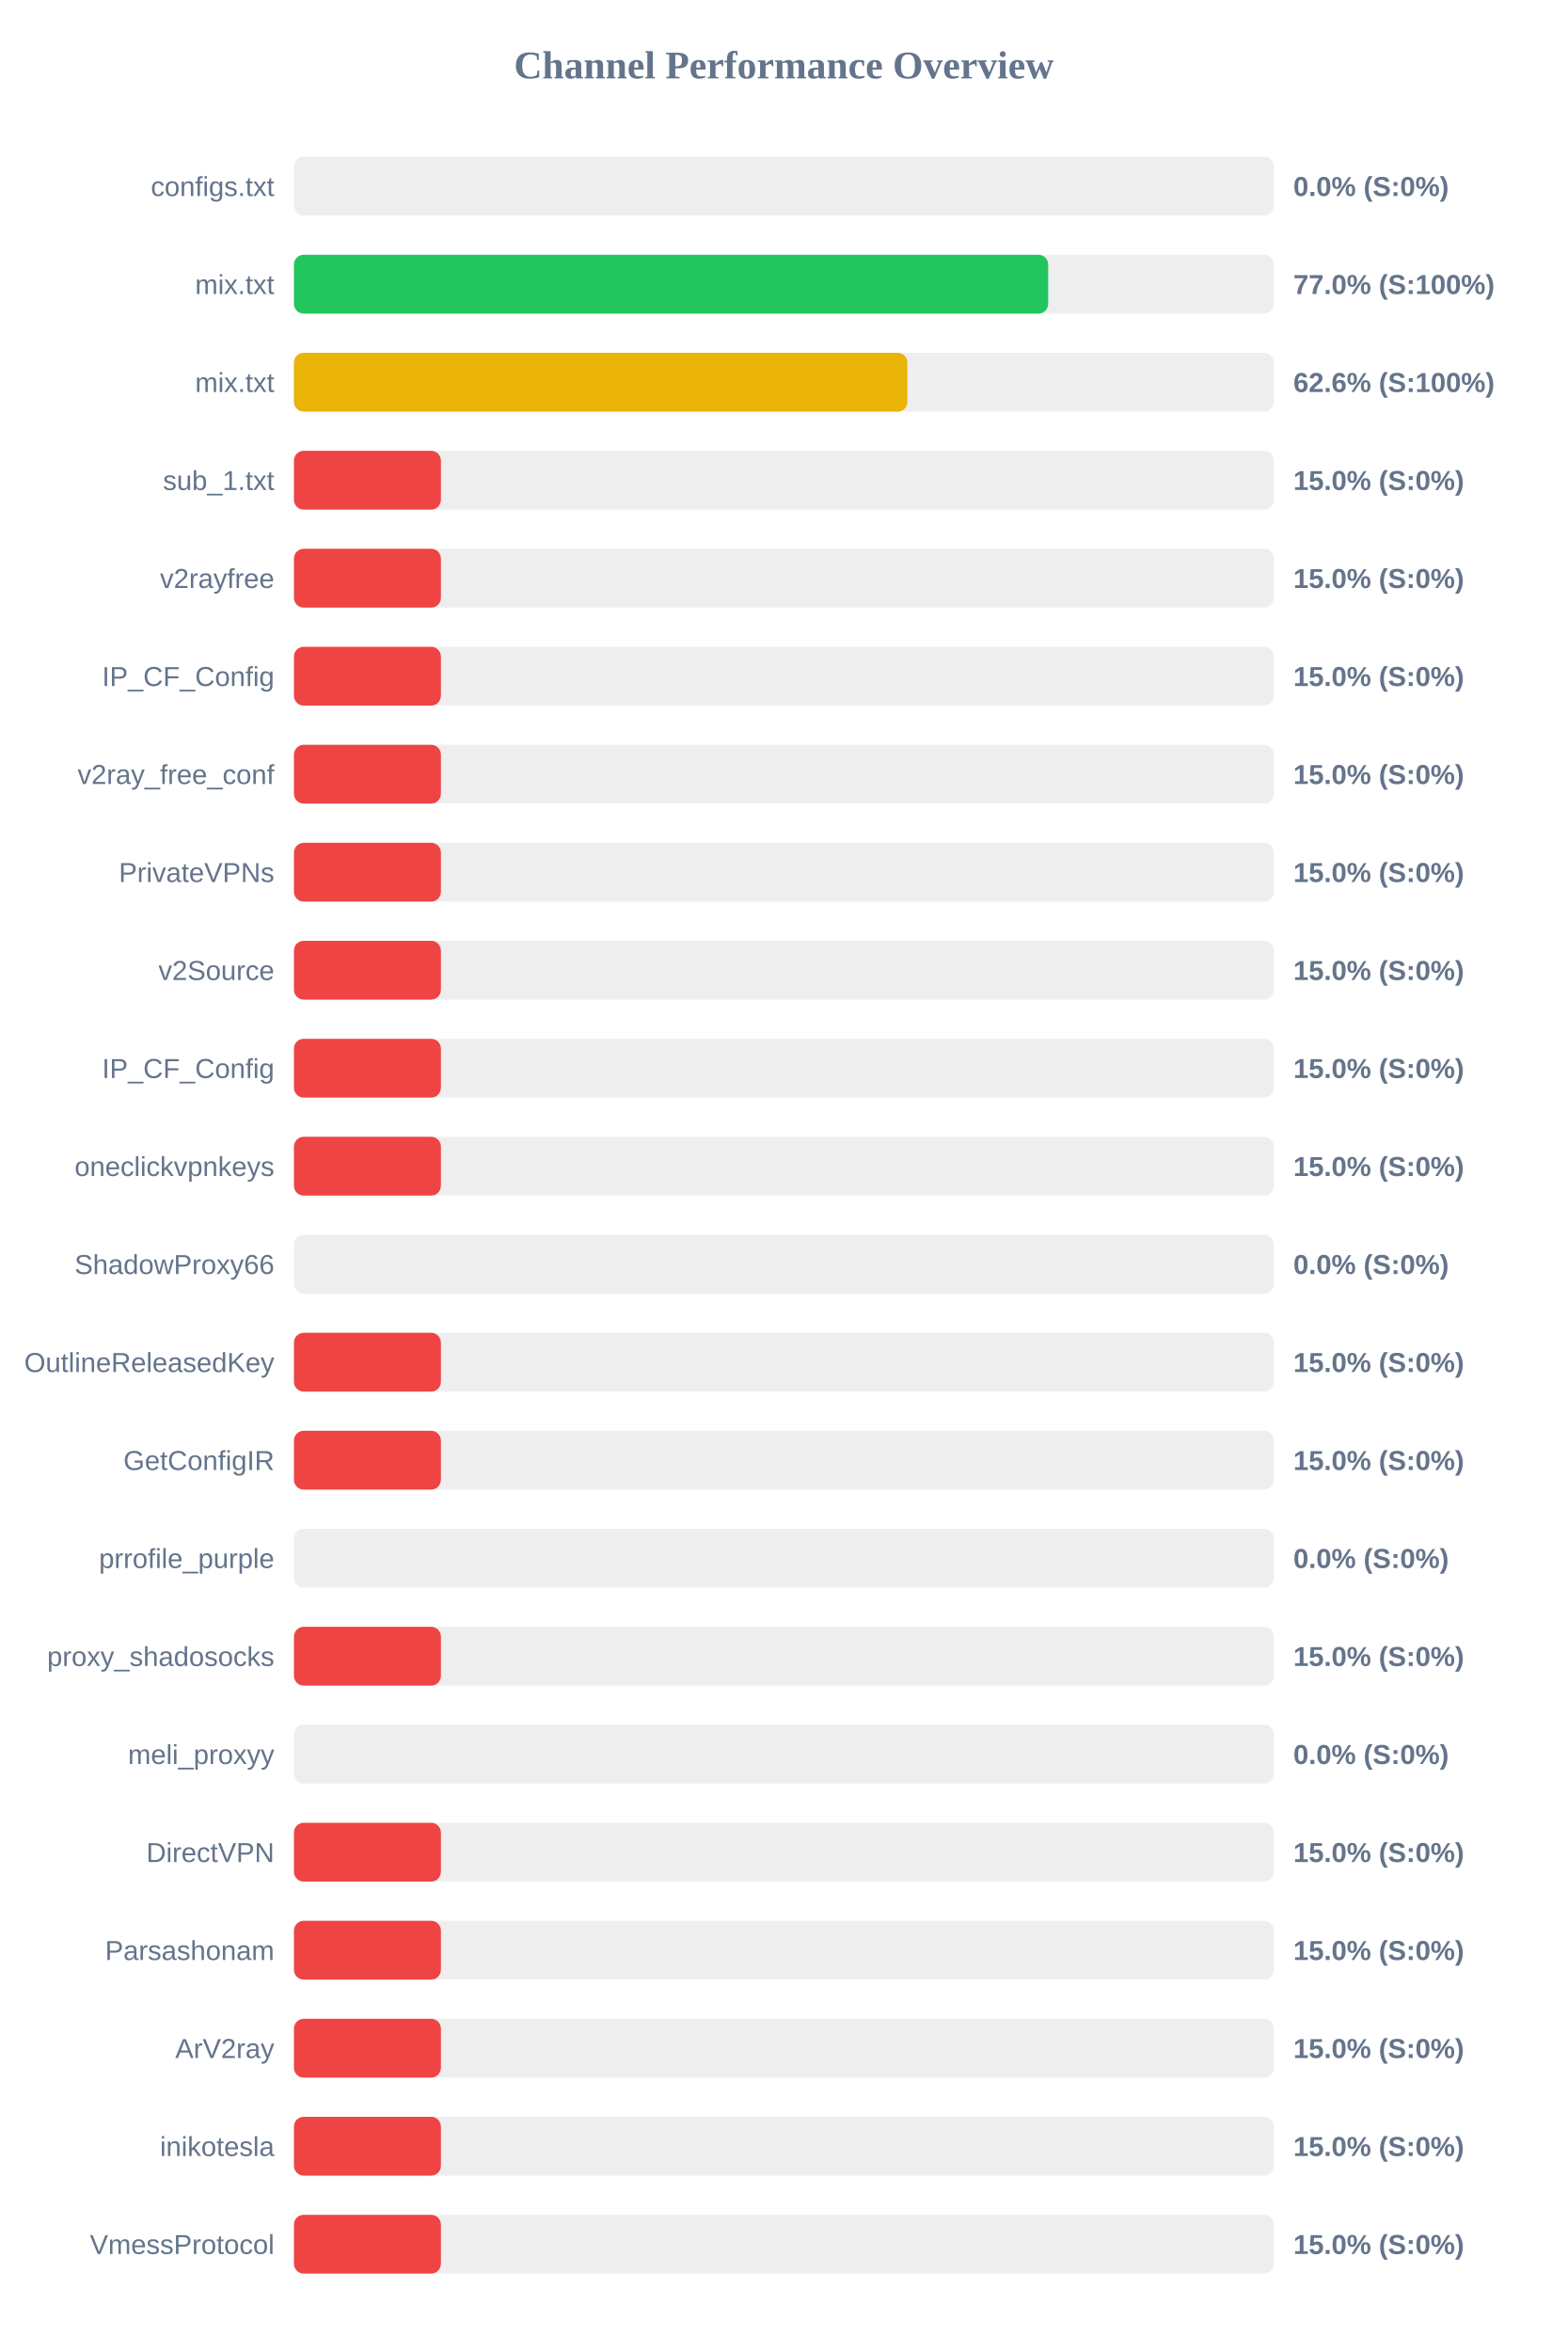
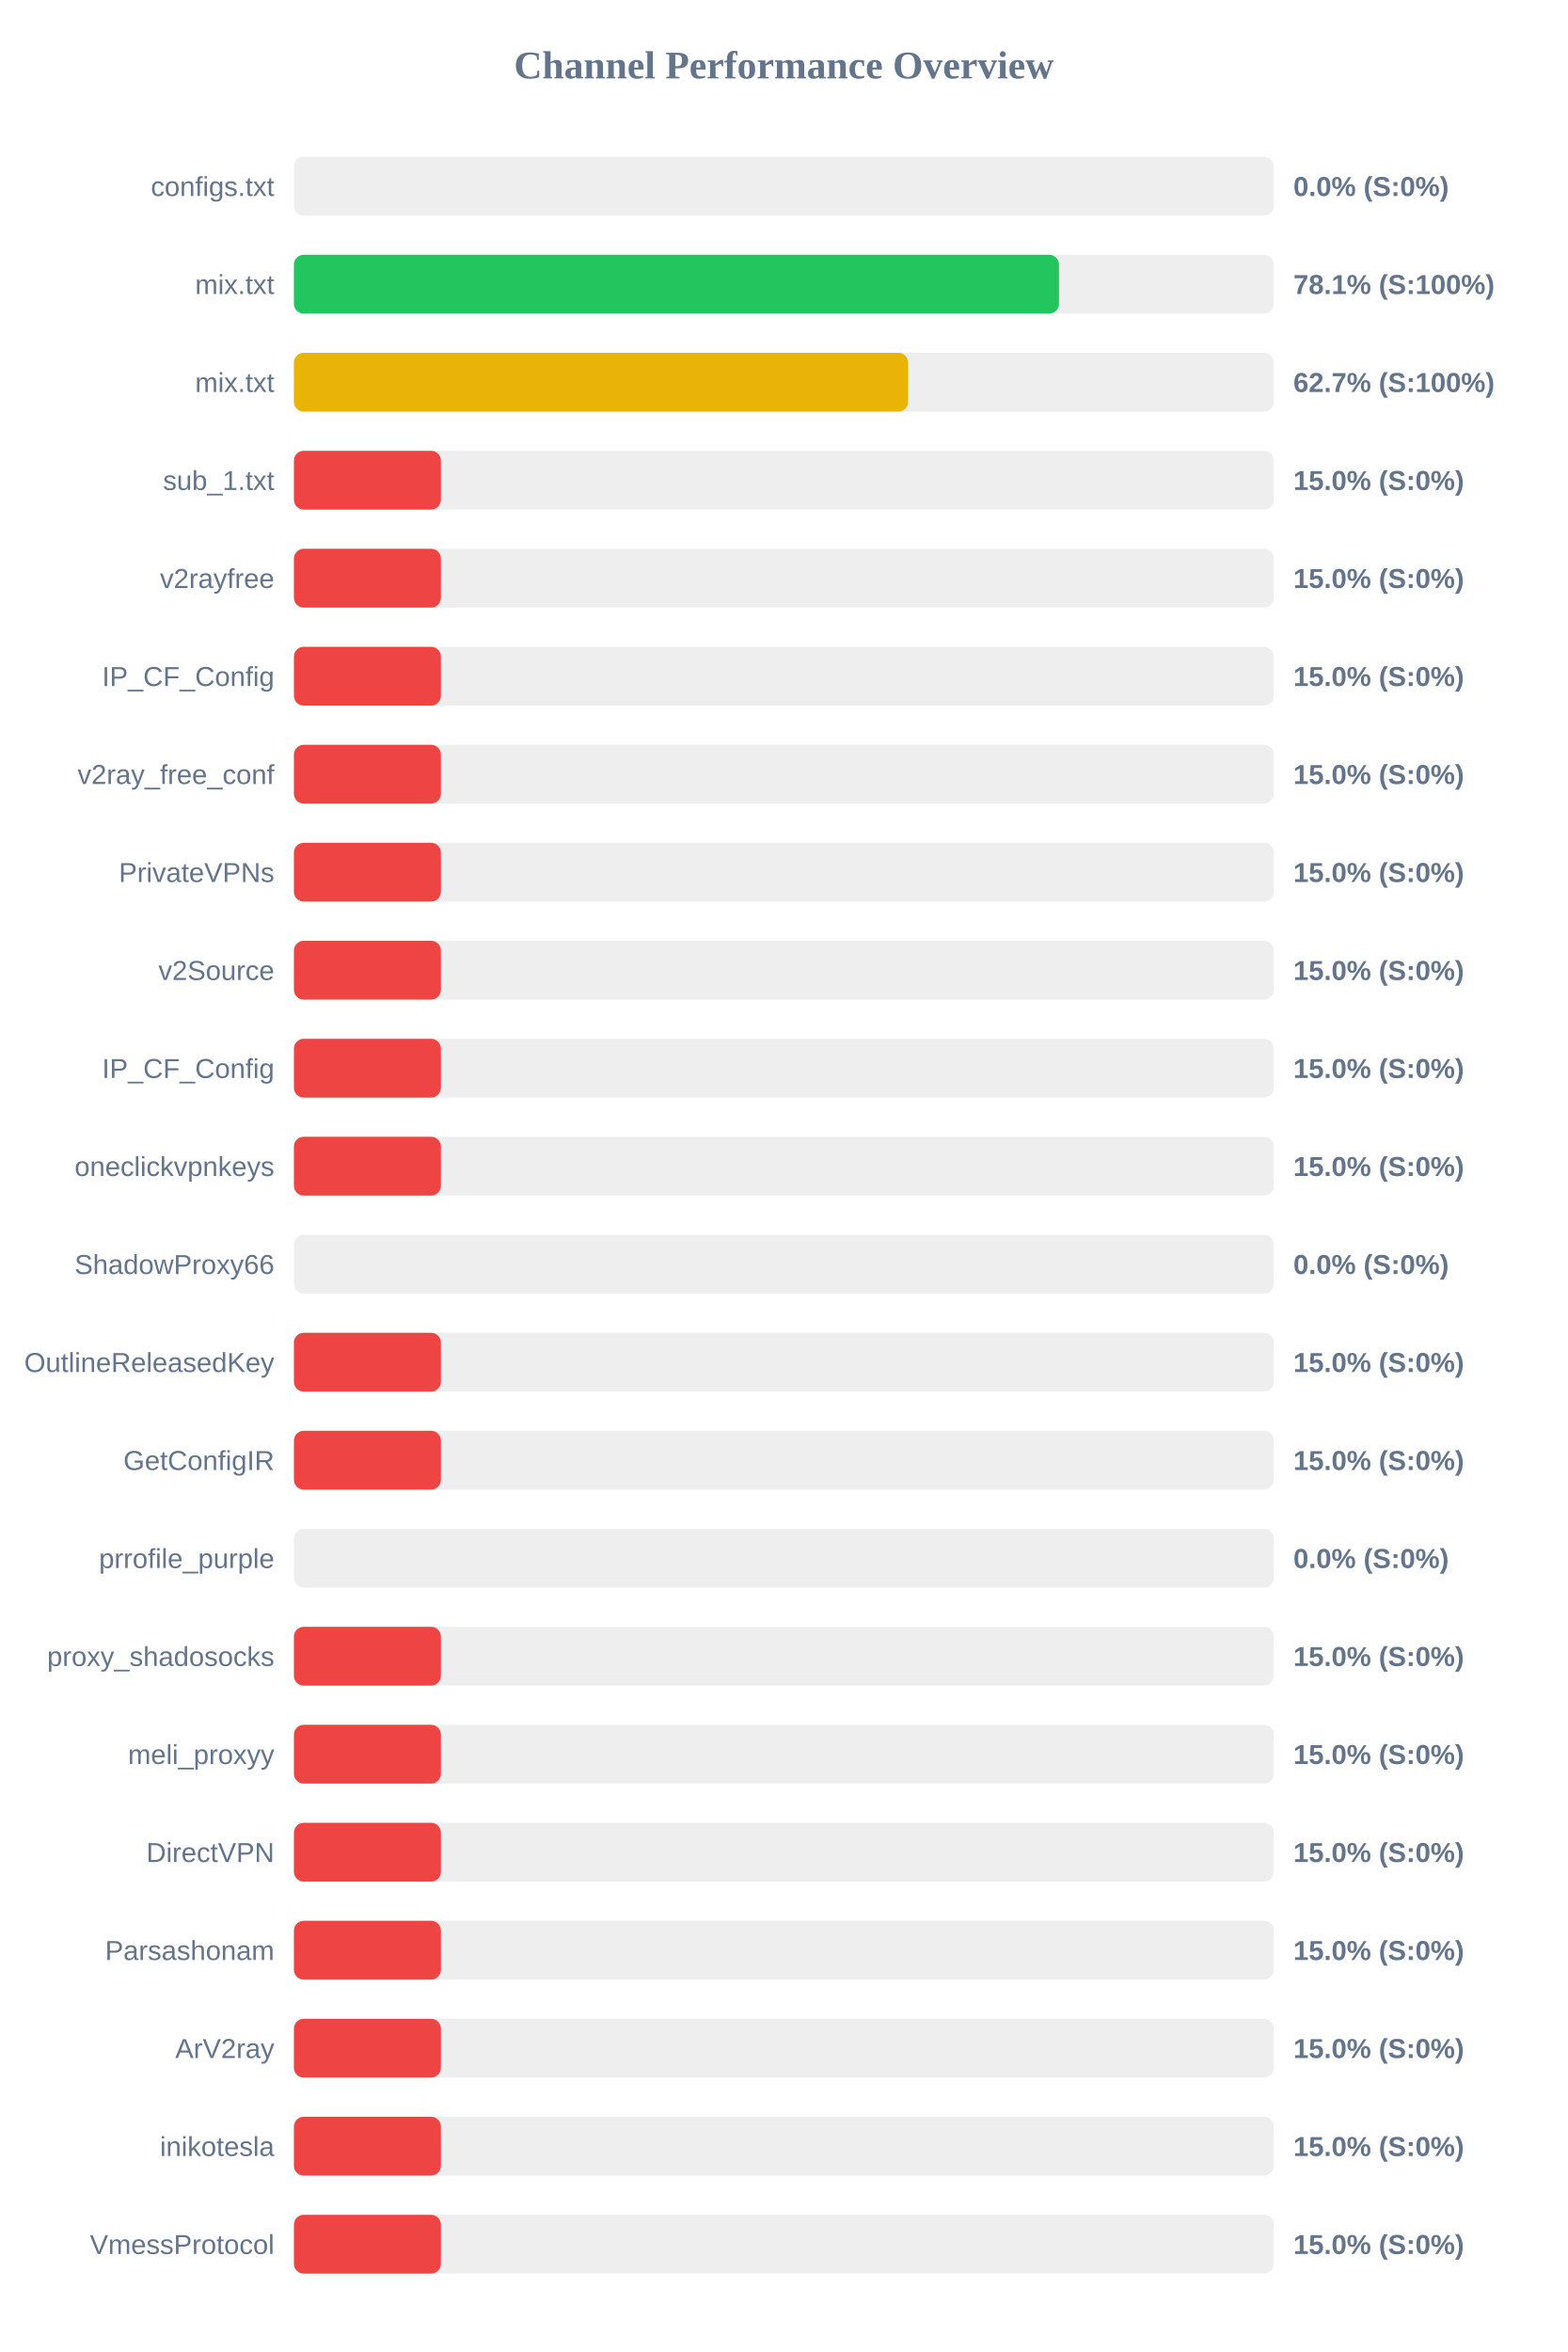
<svg xmlns="http://www.w3.org/2000/svg" width="800" height="1200" version="1.1">
  <style>
        .row { font: 14px Arial; fill: #64748b; }
        .score { font: bold 14px Arial; fill: #64748b; }
    </style>
  <text x="400" y="40" text-anchor="middle" font-size="20px" font-weight="bold" fill="#64748b">Channel Performance Overview</text>
  <rect x="150" y="80" width="500" height="30" fill="#eee" rx="5" />
  <rect x="150" y="80" width="0.0" height="30" fill="#ef4444" rx="5" />
  <text x="140" y="100" text-anchor="end" class="row">configs.txt</text>
  <text x="660" y="100" text-anchor="start" class="score">0.0% (S:0%)</text>
  <rect x="150" y="130" width="500" height="30" fill="#eee" rx="5" />
-   <rect x="150" y="130" width="384.9" height="30" fill="#22c55e" rx="5" />
+   <rect x="150" y="130" width="390.4" height="30" fill="#22c55e" rx="5" />
  <text x="140" y="150" text-anchor="end" class="row">mix.txt</text>
-   <text x="660" y="150" text-anchor="start" class="score">77.0% (S:100%)</text>
+   <text x="660" y="150" text-anchor="start" class="score">78.1% (S:100%)</text>
  <rect x="150" y="180" width="500" height="30" fill="#eee" rx="5" />
-   <rect x="150" y="180" width="313.05" height="30" fill="#eab308" rx="5" />
+   <rect x="150" y="180" width="313.4" height="30" fill="#eab308" rx="5" />
  <text x="140" y="200" text-anchor="end" class="row">mix.txt</text>
-   <text x="660" y="200" text-anchor="start" class="score">62.6% (S:100%)</text>
+   <text x="660" y="200" text-anchor="start" class="score">62.7% (S:100%)</text>
  <rect x="150" y="230" width="500" height="30" fill="#eee" rx="5" />
  <rect x="150" y="230" width="75.0" height="30" fill="#ef4444" rx="5" />
  <text x="140" y="250" text-anchor="end" class="row">sub_1.txt</text>
  <text x="660" y="250" text-anchor="start" class="score">15.0% (S:0%)</text>
  <rect x="150" y="280" width="500" height="30" fill="#eee" rx="5" />
  <rect x="150" y="280" width="75.0" height="30" fill="#ef4444" rx="5" />
  <text x="140" y="300" text-anchor="end" class="row">v2rayfree</text>
  <text x="660" y="300" text-anchor="start" class="score">15.0% (S:0%)</text>
  <rect x="150" y="330" width="500" height="30" fill="#eee" rx="5" />
  <rect x="150" y="330" width="75.0" height="30" fill="#ef4444" rx="5" />
  <text x="140" y="350" text-anchor="end" class="row">IP_CF_Config</text>
  <text x="660" y="350" text-anchor="start" class="score">15.0% (S:0%)</text>
  <rect x="150" y="380" width="500" height="30" fill="#eee" rx="5" />
  <rect x="150" y="380" width="75.0" height="30" fill="#ef4444" rx="5" />
  <text x="140" y="400" text-anchor="end" class="row">v2ray_free_conf</text>
  <text x="660" y="400" text-anchor="start" class="score">15.0% (S:0%)</text>
  <rect x="150" y="430" width="500" height="30" fill="#eee" rx="5" />
  <rect x="150" y="430" width="75.0" height="30" fill="#ef4444" rx="5" />
  <text x="140" y="450" text-anchor="end" class="row">PrivateVPNs</text>
  <text x="660" y="450" text-anchor="start" class="score">15.0% (S:0%)</text>
  <rect x="150" y="480" width="500" height="30" fill="#eee" rx="5" />
  <rect x="150" y="480" width="75.0" height="30" fill="#ef4444" rx="5" />
  <text x="140" y="500" text-anchor="end" class="row">v2Source</text>
  <text x="660" y="500" text-anchor="start" class="score">15.0% (S:0%)</text>
  <rect x="150" y="530" width="500" height="30" fill="#eee" rx="5" />
  <rect x="150" y="530" width="75.0" height="30" fill="#ef4444" rx="5" />
  <text x="140" y="550" text-anchor="end" class="row">IP_CF_Config</text>
  <text x="660" y="550" text-anchor="start" class="score">15.0% (S:0%)</text>
  <rect x="150" y="580" width="500" height="30" fill="#eee" rx="5" />
  <rect x="150" y="580" width="75.0" height="30" fill="#ef4444" rx="5" />
  <text x="140" y="600" text-anchor="end" class="row">oneclickvpnkeys</text>
  <text x="660" y="600" text-anchor="start" class="score">15.0% (S:0%)</text>
  <rect x="150" y="630" width="500" height="30" fill="#eee" rx="5" />
  <rect x="150" y="630" width="0.0" height="30" fill="#ef4444" rx="5" />
  <text x="140" y="650" text-anchor="end" class="row">ShadowProxy66</text>
  <text x="660" y="650" text-anchor="start" class="score">0.0% (S:0%)</text>
  <rect x="150" y="680" width="500" height="30" fill="#eee" rx="5" />
  <rect x="150" y="680" width="75.0" height="30" fill="#ef4444" rx="5" />
  <text x="140" y="700" text-anchor="end" class="row">OutlineReleasedKey</text>
  <text x="660" y="700" text-anchor="start" class="score">15.0% (S:0%)</text>
  <rect x="150" y="730" width="500" height="30" fill="#eee" rx="5" />
  <rect x="150" y="730" width="75.0" height="30" fill="#ef4444" rx="5" />
  <text x="140" y="750" text-anchor="end" class="row">GetConfigIR</text>
  <text x="660" y="750" text-anchor="start" class="score">15.0% (S:0%)</text>
  <rect x="150" y="780" width="500" height="30" fill="#eee" rx="5" />
  <rect x="150" y="780" width="0.0" height="30" fill="#ef4444" rx="5" />
  <text x="140" y="800" text-anchor="end" class="row">prrofile_purple</text>
  <text x="660" y="800" text-anchor="start" class="score">0.0% (S:0%)</text>
  <rect x="150" y="830" width="500" height="30" fill="#eee" rx="5" />
  <rect x="150" y="830" width="75.0" height="30" fill="#ef4444" rx="5" />
  <text x="140" y="850" text-anchor="end" class="row">proxy_shadosocks</text>
  <text x="660" y="850" text-anchor="start" class="score">15.0% (S:0%)</text>
  <rect x="150" y="880" width="500" height="30" fill="#eee" rx="5" />
-   <rect x="150" y="880" width="0.0" height="30" fill="#ef4444" rx="5" />
+   <rect x="150" y="880" width="75.0" height="30" fill="#ef4444" rx="5" />
  <text x="140" y="900" text-anchor="end" class="row">meli_proxyy</text>
-   <text x="660" y="900" text-anchor="start" class="score">0.0% (S:0%)</text>
+   <text x="660" y="900" text-anchor="start" class="score">15.0% (S:0%)</text>
  <rect x="150" y="930" width="500" height="30" fill="#eee" rx="5" />
  <rect x="150" y="930" width="75.0" height="30" fill="#ef4444" rx="5" />
  <text x="140" y="950" text-anchor="end" class="row">DirectVPN</text>
  <text x="660" y="950" text-anchor="start" class="score">15.0% (S:0%)</text>
  <rect x="150" y="980" width="500" height="30" fill="#eee" rx="5" />
  <rect x="150" y="980" width="75.0" height="30" fill="#ef4444" rx="5" />
  <text x="140" y="1000" text-anchor="end" class="row">Parsashonam</text>
  <text x="660" y="1000" text-anchor="start" class="score">15.0% (S:0%)</text>
  <rect x="150" y="1030" width="500" height="30" fill="#eee" rx="5" />
  <rect x="150" y="1030" width="75.0" height="30" fill="#ef4444" rx="5" />
  <text x="140" y="1050" text-anchor="end" class="row">ArV2ray</text>
  <text x="660" y="1050" text-anchor="start" class="score">15.0% (S:0%)</text>
  <rect x="150" y="1080" width="500" height="30" fill="#eee" rx="5" />
  <rect x="150" y="1080" width="75.0" height="30" fill="#ef4444" rx="5" />
  <text x="140" y="1100" text-anchor="end" class="row">inikotesla</text>
  <text x="660" y="1100" text-anchor="start" class="score">15.0% (S:0%)</text>
  <rect x="150" y="1130" width="500" height="30" fill="#eee" rx="5" />
  <rect x="150" y="1130" width="75.0" height="30" fill="#ef4444" rx="5" />
  <text x="140" y="1150" text-anchor="end" class="row">VmessProtocol</text>
  <text x="660" y="1150" text-anchor="start" class="score">15.0% (S:0%)</text>
</svg>
